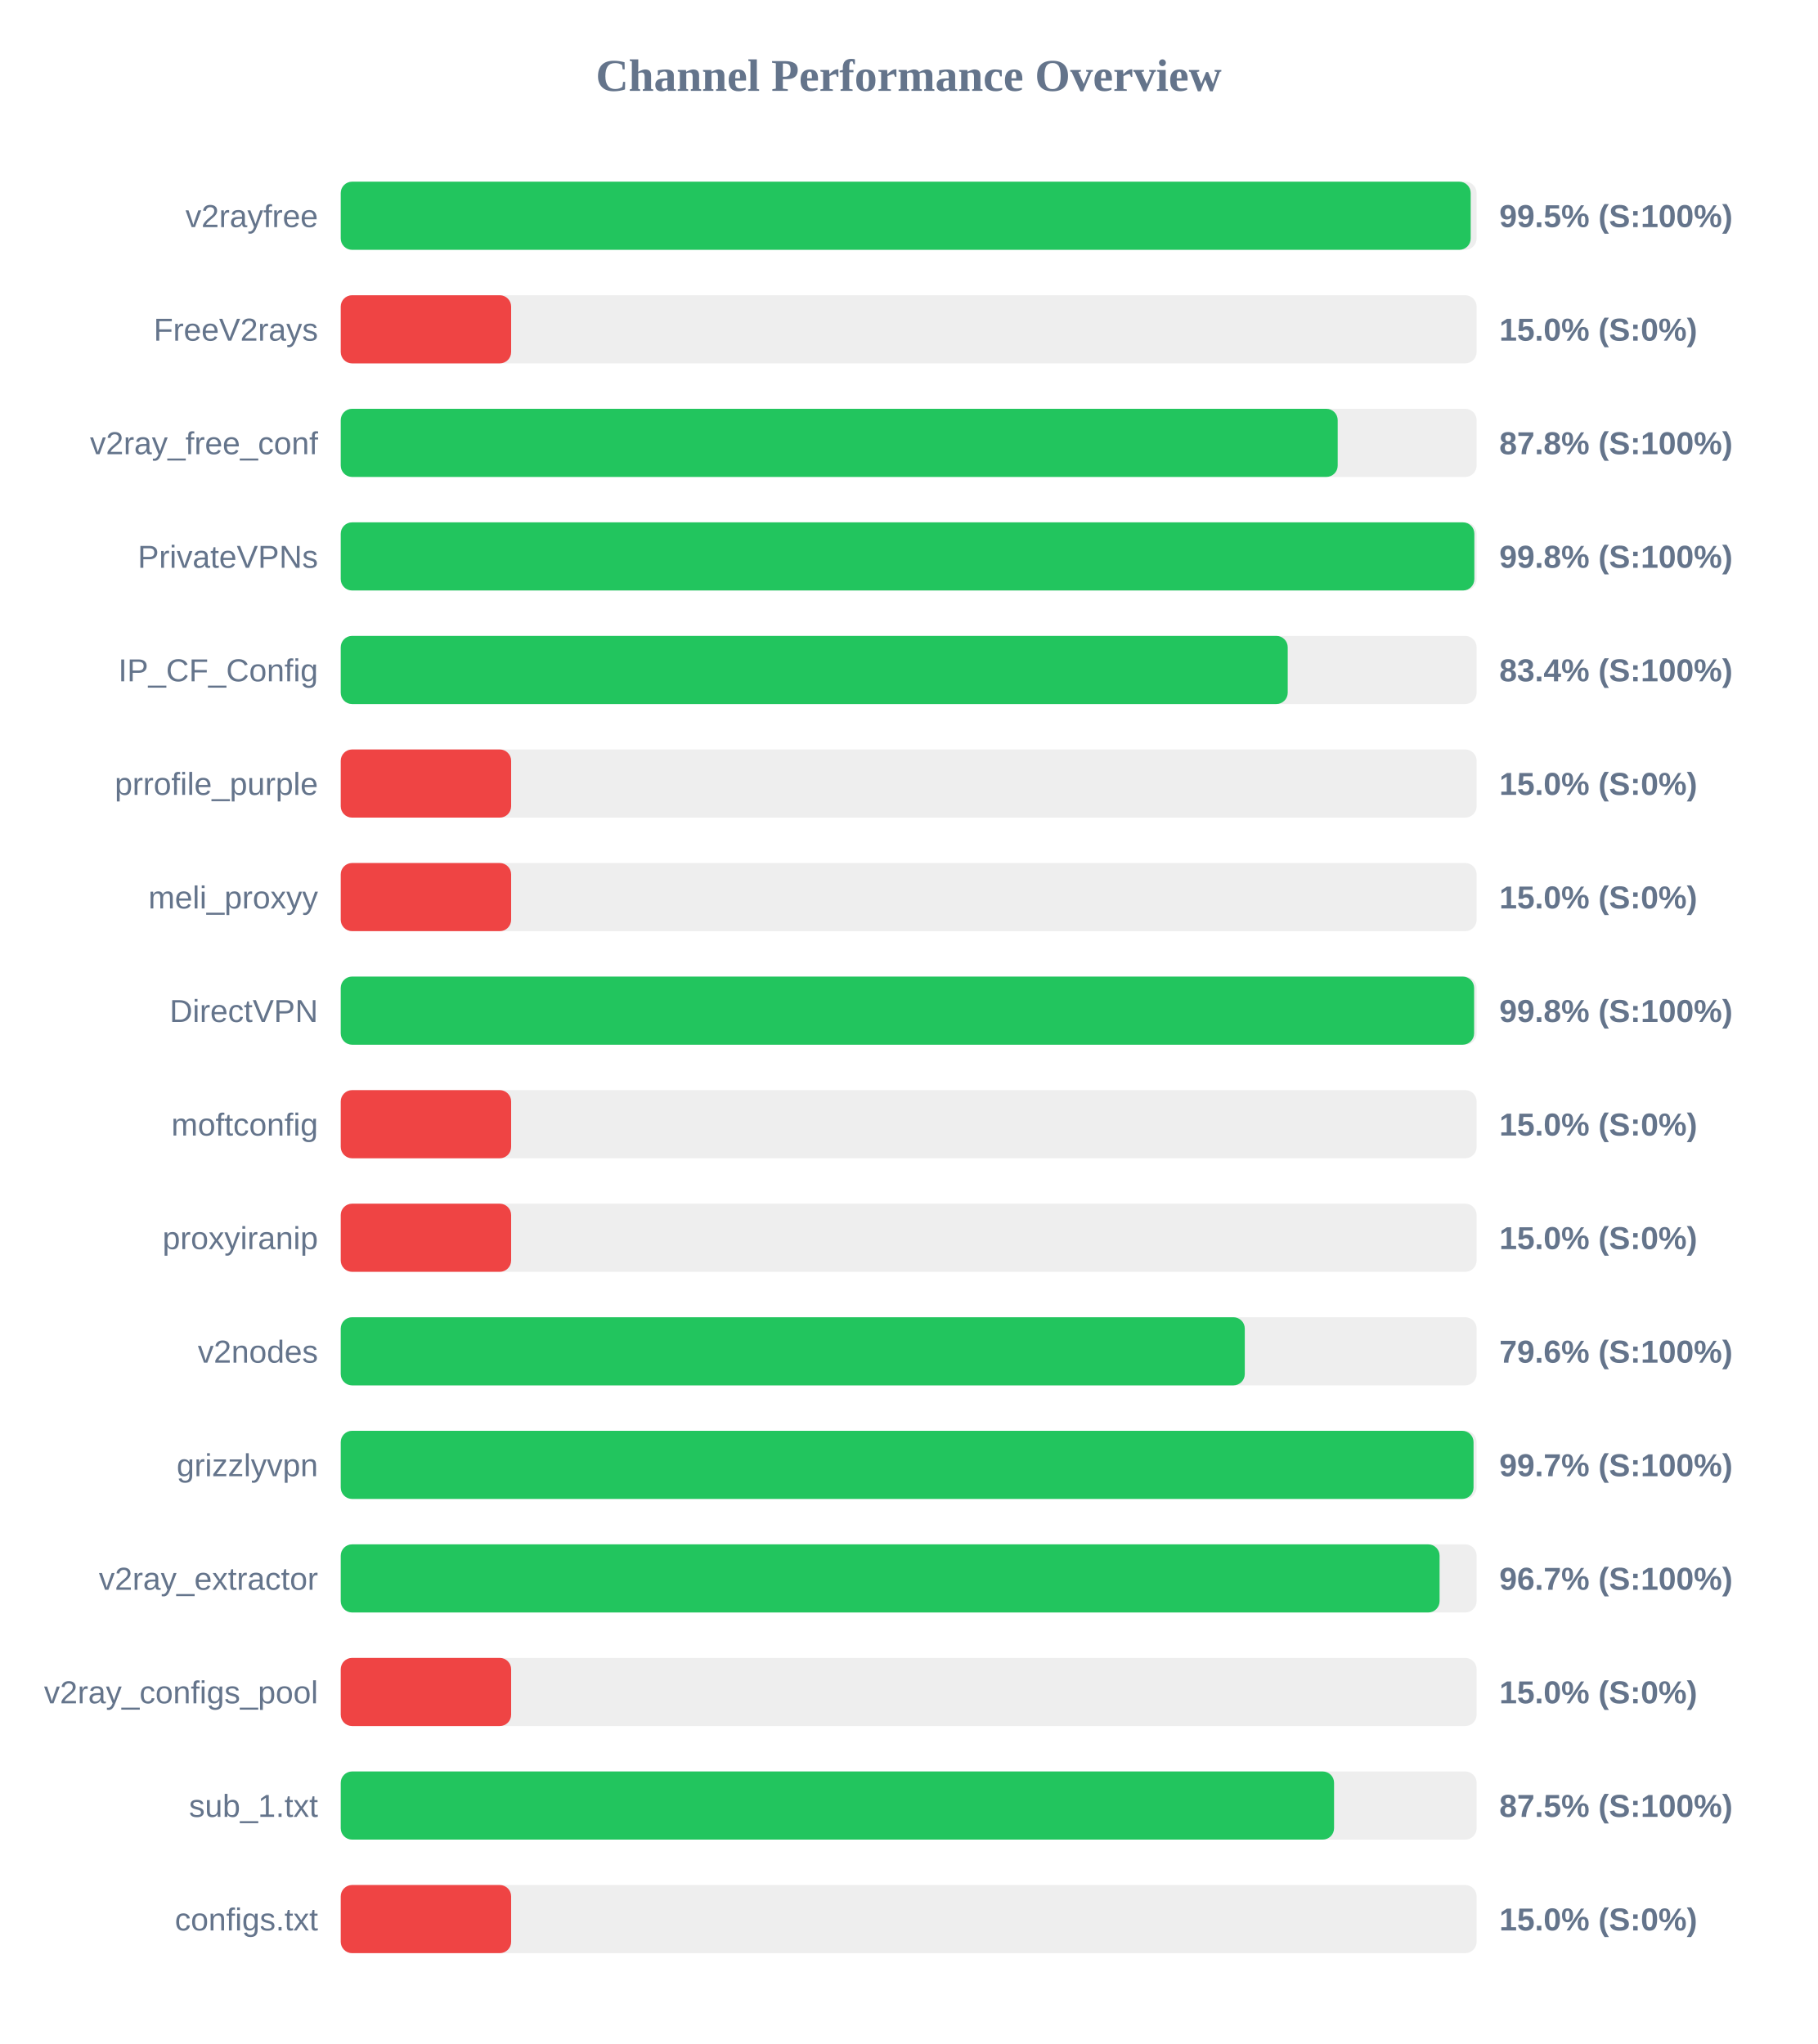
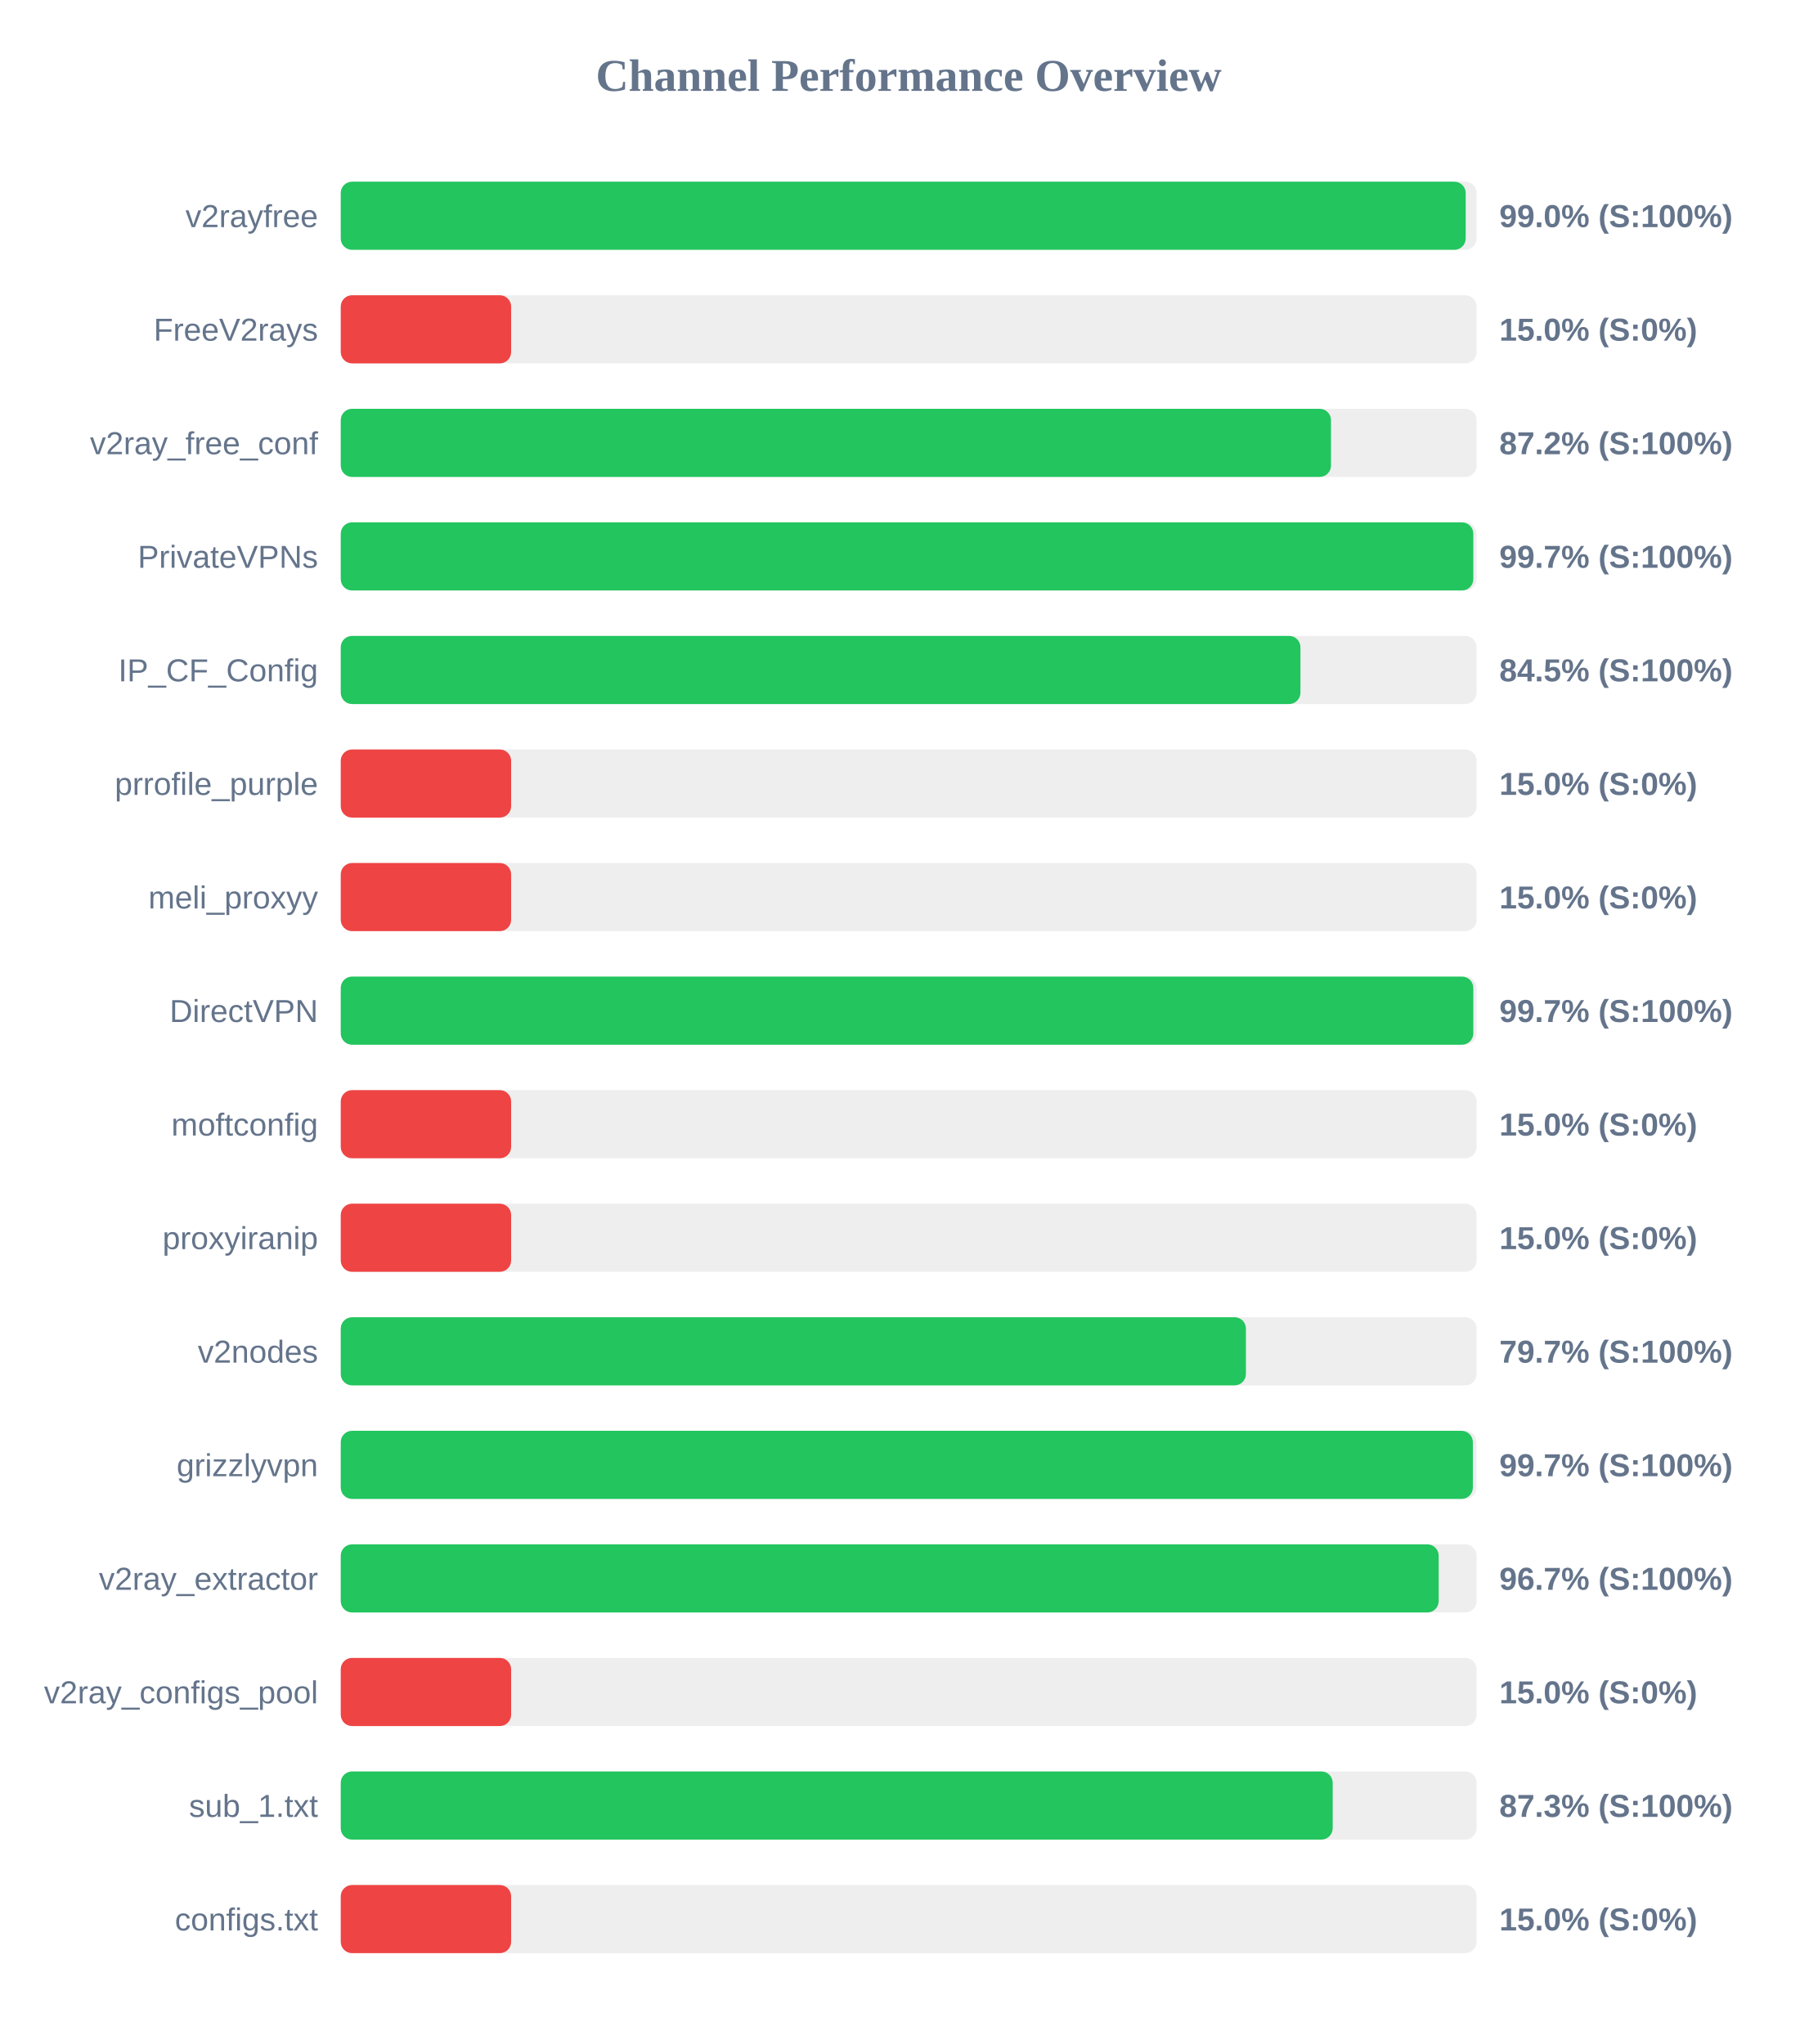
<svg xmlns="http://www.w3.org/2000/svg" width="800" height="900" version="1.1">
  <style>
        .row { font: 14px Arial; fill: #64748b; }
        .score { font: bold 14px Arial; fill: #64748b; }
    </style>
  <text x="400" y="40" text-anchor="middle" font-size="20px" font-weight="bold" fill="#64748b">Channel Performance Overview</text>
  <rect x="150" y="80" width="500" height="30" fill="#eee" rx="5" />
-   <rect x="150" y="80" width="497.4" height="30" fill="#22c55e" rx="5" />
+   <rect x="150" y="80" width="495.2" height="30" fill="#22c55e" rx="5" />
  <text x="140" y="100" text-anchor="end" class="row">v2rayfree</text>
-   <text x="660" y="100" text-anchor="start" class="score">99.5% (S:100%)</text>
+   <text x="660" y="100" text-anchor="start" class="score">99.0% (S:100%)</text>
  <rect x="150" y="130" width="500" height="30" fill="#eee" rx="5" />
  <rect x="150" y="130" width="75.0" height="30" fill="#ef4444" rx="5" />
  <text x="140" y="150" text-anchor="end" class="row">FreeV2rays</text>
  <text x="660" y="150" text-anchor="start" class="score">15.0% (S:0%)</text>
  <rect x="150" y="180" width="500" height="30" fill="#eee" rx="5" />
-   <rect x="150" y="180" width="438.85" height="30" fill="#22c55e" rx="5" />
+   <rect x="150" y="180" width="435.9" height="30" fill="#22c55e" rx="5" />
  <text x="140" y="200" text-anchor="end" class="row">v2ray_free_conf</text>
-   <text x="660" y="200" text-anchor="start" class="score">87.8% (S:100%)</text>
+   <text x="660" y="200" text-anchor="start" class="score">87.2% (S:100%)</text>
  <rect x="150" y="230" width="500" height="30" fill="#eee" rx="5" />
-   <rect x="150" y="230" width="499.0" height="30" fill="#22c55e" rx="5" />
+   <rect x="150" y="230" width="498.55" height="30" fill="#22c55e" rx="5" />
  <text x="140" y="250" text-anchor="end" class="row">PrivateVPNs</text>
-   <text x="660" y="250" text-anchor="start" class="score">99.8% (S:100%)</text>
+   <text x="660" y="250" text-anchor="start" class="score">99.7% (S:100%)</text>
  <rect x="150" y="280" width="500" height="30" fill="#eee" rx="5" />
-   <rect x="150" y="280" width="416.85" height="30" fill="#22c55e" rx="5" />
+   <rect x="150" y="280" width="422.45" height="30" fill="#22c55e" rx="5" />
  <text x="140" y="300" text-anchor="end" class="row">IP_CF_Config</text>
-   <text x="660" y="300" text-anchor="start" class="score">83.4% (S:100%)</text>
+   <text x="660" y="300" text-anchor="start" class="score">84.5% (S:100%)</text>
  <rect x="150" y="330" width="500" height="30" fill="#eee" rx="5" />
  <rect x="150" y="330" width="75.0" height="30" fill="#ef4444" rx="5" />
  <text x="140" y="350" text-anchor="end" class="row">prrofile_purple</text>
  <text x="660" y="350" text-anchor="start" class="score">15.0% (S:0%)</text>
  <rect x="150" y="380" width="500" height="30" fill="#eee" rx="5" />
  <rect x="150" y="380" width="75.0" height="30" fill="#ef4444" rx="5" />
  <text x="140" y="400" text-anchor="end" class="row">meli_proxyy</text>
  <text x="660" y="400" text-anchor="start" class="score">15.0% (S:0%)</text>
  <rect x="150" y="430" width="500" height="30" fill="#eee" rx="5" />
-   <rect x="150" y="430" width="498.9" height="30" fill="#22c55e" rx="5" />
+   <rect x="150" y="430" width="498.55" height="30" fill="#22c55e" rx="5" />
  <text x="140" y="450" text-anchor="end" class="row">DirectVPN</text>
-   <text x="660" y="450" text-anchor="start" class="score">99.8% (S:100%)</text>
+   <text x="660" y="450" text-anchor="start" class="score">99.7% (S:100%)</text>
  <rect x="150" y="480" width="500" height="30" fill="#eee" rx="5" />
  <rect x="150" y="480" width="75.0" height="30" fill="#ef4444" rx="5" />
  <text x="140" y="500" text-anchor="end" class="row">moftconfig</text>
  <text x="660" y="500" text-anchor="start" class="score">15.0% (S:0%)</text>
  <rect x="150" y="530" width="500" height="30" fill="#eee" rx="5" />
  <rect x="150" y="530" width="75.0" height="30" fill="#ef4444" rx="5" />
  <text x="140" y="550" text-anchor="end" class="row">proxyiranip</text>
  <text x="660" y="550" text-anchor="start" class="score">15.0% (S:0%)</text>
  <rect x="150" y="580" width="500" height="30" fill="#eee" rx="5" />
-   <rect x="150" y="580" width="397.95" height="30" fill="#22c55e" rx="5" />
+   <rect x="150" y="580" width="398.45" height="30" fill="#22c55e" rx="5" />
  <text x="140" y="600" text-anchor="end" class="row">v2nodes</text>
-   <text x="660" y="600" text-anchor="start" class="score">79.6% (S:100%)</text>
+   <text x="660" y="600" text-anchor="start" class="score">79.7% (S:100%)</text>
  <rect x="150" y="630" width="500" height="30" fill="#eee" rx="5" />
-   <rect x="150" y="630" width="498.65" height="30" fill="#22c55e" rx="5" />
+   <rect x="150" y="630" width="498.35" height="30" fill="#22c55e" rx="5" />
  <text x="140" y="650" text-anchor="end" class="row">grizzlyvpn</text>
  <text x="660" y="650" text-anchor="start" class="score">99.7% (S:100%)</text>
  <rect x="150" y="680" width="500" height="30" fill="#eee" rx="5" />
-   <rect x="150" y="680" width="483.7" height="30" fill="#22c55e" rx="5" />
+   <rect x="150" y="680" width="483.3" height="30" fill="#22c55e" rx="5" />
  <text x="140" y="700" text-anchor="end" class="row">v2ray_extractor</text>
  <text x="660" y="700" text-anchor="start" class="score">96.7% (S:100%)</text>
  <rect x="150" y="730" width="500" height="30" fill="#eee" rx="5" />
  <rect x="150" y="730" width="75.0" height="30" fill="#ef4444" rx="5" />
  <text x="140" y="750" text-anchor="end" class="row">v2ray_configs_pool</text>
  <text x="660" y="750" text-anchor="start" class="score">15.0% (S:0%)</text>
  <rect x="150" y="780" width="500" height="30" fill="#eee" rx="5" />
-   <rect x="150" y="780" width="437.25" height="30" fill="#22c55e" rx="5" />
+   <rect x="150" y="780" width="436.65" height="30" fill="#22c55e" rx="5" />
  <text x="140" y="800" text-anchor="end" class="row">sub_1.txt</text>
-   <text x="660" y="800" text-anchor="start" class="score">87.5% (S:100%)</text>
+   <text x="660" y="800" text-anchor="start" class="score">87.3% (S:100%)</text>
  <rect x="150" y="830" width="500" height="30" fill="#eee" rx="5" />
  <rect x="150" y="830" width="75.0" height="30" fill="#ef4444" rx="5" />
  <text x="140" y="850" text-anchor="end" class="row">configs.txt</text>
  <text x="660" y="850" text-anchor="start" class="score">15.0% (S:0%)</text>
</svg>
